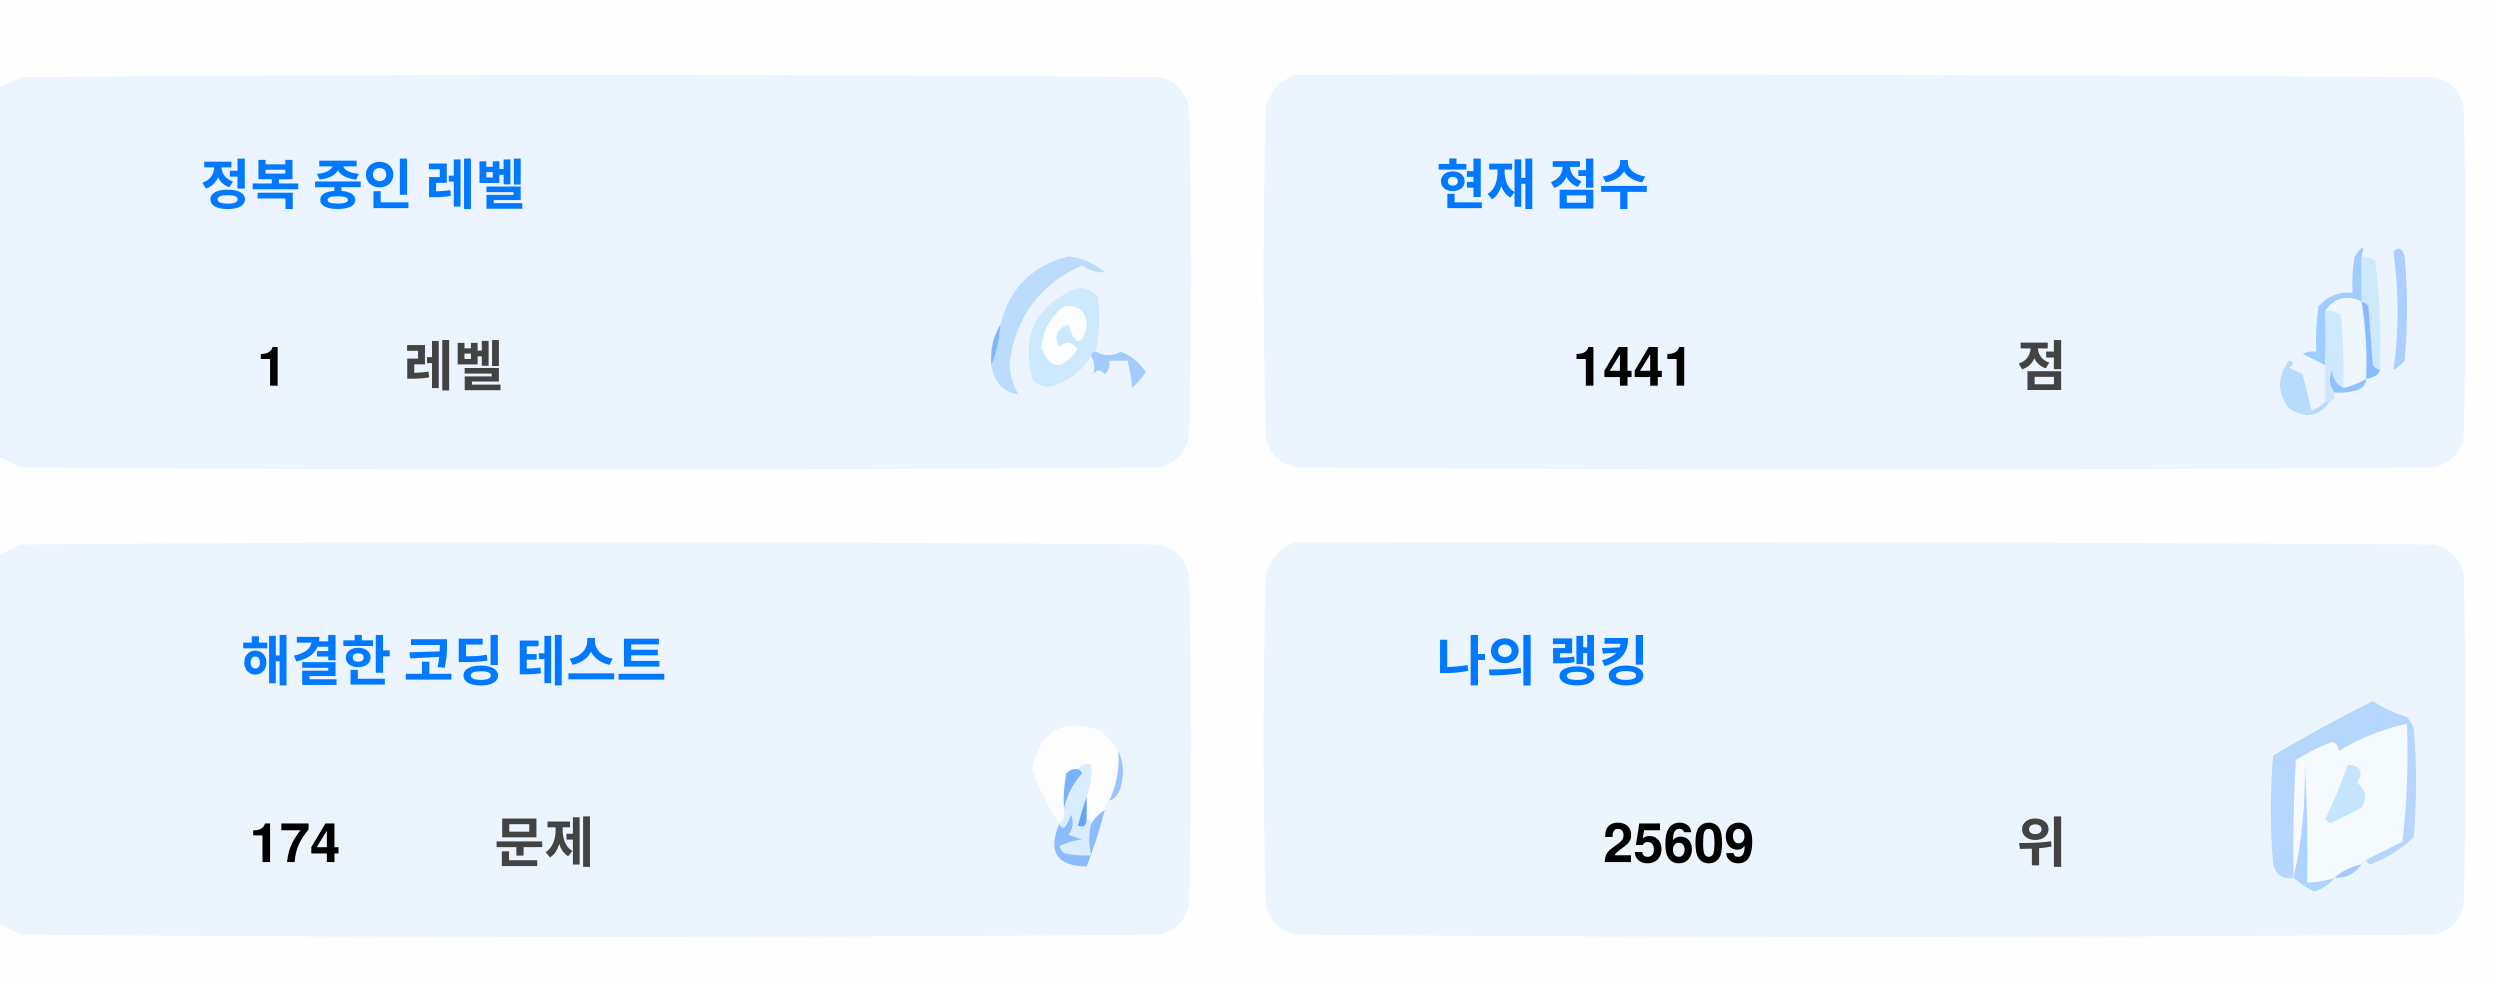
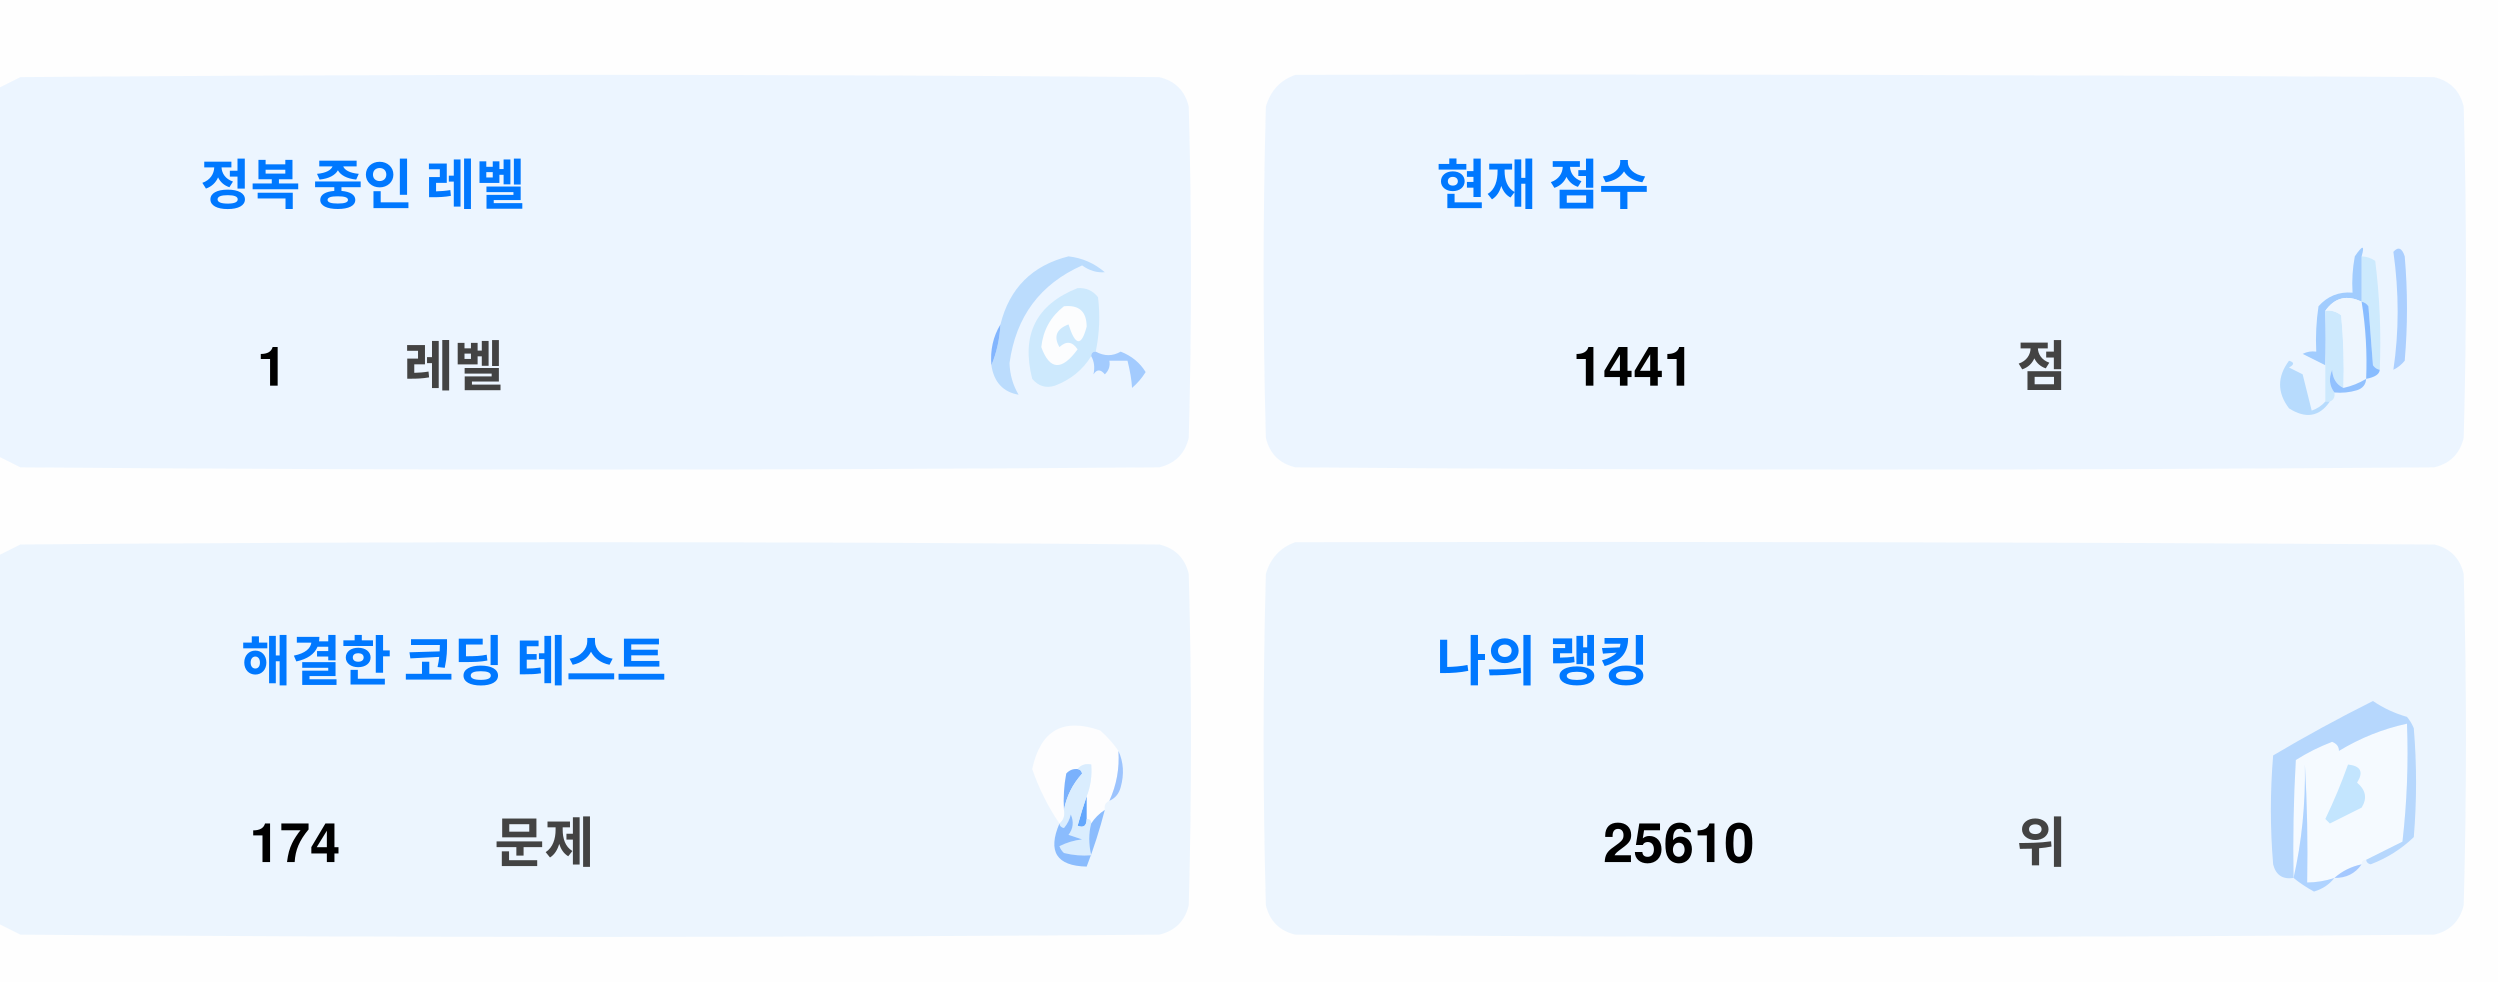
<svg xmlns="http://www.w3.org/2000/svg" version="1.1" width="551px" height="217px" style="shape-rendering:geometricPrecision; text-rendering:geometricPrecision; image-rendering:optimizeQuality; fill-rule:evenodd; clip-rule:evenodd">
  <style>.title {fill: #434343;font-size: 1rem;line-height: 1.5rem;font-weight: bold;font-family: -apple-system, BlinkMacSystemFont, Segoe UI, Helvetica, Arial, sans-serif, Apple Color Emoji, Segoe UI Emoji;}.desc {fill: #434343;font-size: 2.5rem;font-weight: bold;line-height: 1.5rem;font-family: -apple-system, BlinkMacSystemFont, Segoe UI, Helvetica, Arial, sans-serif, Apple Color Emoji, Segoe UI Emoji;}.desc-2 {fill: #434343;font-size: 1rem;font-weight: bold;line-height: 1.5rem;font-family: -apple-system, BlinkMacSystemFont, Segoe UI, Helvetica, Arial, sans-serif, Apple Color Emoji, Segoe UI Emoji;}.text, .desc {animation: twinkling 4s ease-in-out infinite;}@keyframes twinkling {40% { opacity: 1; }50% { opacity: 0.5; }60% { opacity: 1; }70% { opacity: 0.5; }80% { opacity: 1; }}</style>
  <g>
    <path style="opacity:1" fill="#fefefe" d="M -0.5,-0.5 C 183.167,-0.5 366.833,-0.5 550.5,-0.5C 550.5,71.833 550.5,144.167 550.5,216.5C 366.833,216.5 183.167,216.5 -0.5,216.5C -0.5,212.167 -0.5,207.833 -0.5,203.5C 1.14,204.32 2.807,205.153 4.5,206C 88.167,206.667 171.833,206.667 255.5,206C 259,205.167 261.167,203 262,199.5C 262.667,175.167 262.667,150.833 262,126.5C 261.167,123 259,120.833 255.5,120C 171.833,119.333 88.167,119.333 4.5,120C 2.807,120.847 1.14,121.68 -0.5,122.5C -0.5,115.167 -0.5,107.833 -0.5,100.5C 1.14,101.32 2.807,102.153 4.5,103C 88.167,103.667 171.833,103.667 255.5,103C 259,102.167 261.167,100 262,96.5C 262.667,72.167 262.667,47.833 262,23.5C 261.167,20 259,17.833 255.5,17C 171.833,16.333 88.167,16.333 4.5,17C 2.807,17.847 1.14,18.68 -0.5,19.5C -0.5,12.833 -0.5,6.167 -0.5,-0.5 Z" />
  </g>
  <g>
    <path style="opacity:1" fill="#ecf5ff" d="M -0.5,100.5 C -0.5,73.5 -0.5,46.5 -0.5,19.5C 1.14,18.68 2.807,17.847 4.5,17C 88.167,16.333 171.833,16.333 255.5,17C 259,17.833 261.167,20 262,23.5C 262.667,47.833 262.667,72.167 262,96.5C 261.167,100 259,102.167 255.5,103C 171.833,103.667 88.167,103.667 4.5,103C 2.807,102.153 1.14,101.32 -0.5,100.5 Z" />
  </g>
  <g>
    <path style="opacity:1" fill="#ecf5ff" d="M 285.5,16.5 C 369.167,16.333 452.834,16.5 536.5,17C 540,17.833 542.167,20 543,23.5C 543.667,47.833 543.667,72.167 543,96.5C 542.167,100 540,102.167 536.5,103C 452.833,103.667 369.167,103.667 285.5,103C 282,102.167 279.833,100 279,96.5C 278.333,72.167 278.333,47.833 279,23.5C 280.018,19.985 282.185,17.652 285.5,16.5 Z" />
  </g>
  <g>
    <path style="opacity:1" fill="#cdeafd" d="M 520.5,56.5 C 521.583,56.539 522.583,56.873 523.5,57.5C 524.498,65.472 524.831,73.472 524.5,81.5C 523.883,81.389 523.383,81.056 523,80.5C 522.667,76.167 522.333,71.833 522,67.5C 521.617,66.944 521.117,66.611 520.5,66.5C 520.5,63.167 520.5,59.833 520.5,56.5 Z" />
  </g>
  <g>
    <path style="opacity:1" fill="#abcfff" d="M 527.5,55.5 C 528.566,54.308 529.399,54.641 530,56.5C 530.667,64.167 530.667,71.833 530,79.5C 529.311,80.357 528.478,81.023 527.5,81.5C 528.758,73.08 528.758,64.414 527.5,55.5 Z" />
  </g>
  <g>
    <path style="opacity:1" fill="#bbdcfd" d="M 218.5,80.5 C 219.657,77.727 220.324,74.727 220.5,71.5C 222.49,63.51 227.49,58.51 235.5,56.5C 238.528,56.847 241.194,58.014 243.5,60C 241.744,60.141 240.078,59.641 238.5,58.5C 229.247,62.607 223.914,69.773 222.5,80C 222.565,82.526 223.232,84.859 224.5,87C 221.07,86.397 219.07,84.231 218.5,80.5 Z" />
  </g>
  <g>
    <path style="opacity:1" fill="#cde9fd" d="M 241.5,77.5 C 240.833,77.5 240.5,77.833 240.5,78.5C 238.628,81.529 235.961,83.695 232.5,85C 230.536,85.624 228.869,85.124 227.5,83.5C 225.021,73.791 228.354,67.124 237.5,63.5C 239.374,63.39 240.874,64.056 242,65.5C 242.497,69.524 242.331,73.524 241.5,77.5 Z" />
  </g>
  <g>
    <path style="opacity:1" fill="#fcfdfe" d="M 234.5,67.5 C 237.826,67.162 239.493,68.662 239.5,72C 238.334,76.434 237,76.267 235.5,71.5C 232.832,72.515 232.166,74.182 233.5,76.5C 235.017,75.089 236.351,75.256 237.5,77C 234.006,81.771 231.34,81.605 229.5,76.5C 229.904,72.771 231.571,69.771 234.5,67.5 Z" />
  </g>
  <g>
    <path style="opacity:1" fill="#a1ccfe" d="M 520.5,56.5 C 520.5,59.833 520.5,63.167 520.5,66.5C 517.238,64.922 514.572,65.589 512.5,68.5C 512.617,72.81 512.617,76.81 512.5,80.5C 510.86,79.68 509.193,78.847 507.5,78C 508.448,77.517 509.448,77.35 510.5,77.5C 510.335,74.15 510.502,70.817 511,67.5C 512.995,65.253 515.495,64.253 518.5,64.5C 518.336,61.813 518.503,59.146 519,56.5C 520.731,53.969 521.231,53.969 520.5,56.5 Z" />
  </g>
  <g>
    <path style="opacity:1" fill="#cde9fd" d="M 512.5,68.5 C 513.822,68.33 514.989,68.663 516,69.5C 516.499,74.823 516.666,80.156 516.5,85.5C 514.955,84.77 514.122,83.437 514,81.5C 513.22,83.387 513.387,85.054 514.5,86.5C 514.672,87.492 514.338,88.158 513.5,88.5C 513.167,88.5 512.833,88.5 512.5,88.5C 512.5,85.833 512.5,83.167 512.5,80.5C 512.617,76.81 512.617,72.81 512.5,68.5 Z" />
  </g>
  <g>
    <path style="opacity:1" fill="#eef6fe" d="M 520.5,66.5 C 521.407,72.106 521.74,77.773 521.5,83.5C 519.95,84.441 518.284,85.108 516.5,85.5C 516.666,80.156 516.499,74.823 516,69.5C 514.989,68.663 513.822,68.33 512.5,68.5C 514.572,65.589 517.238,64.922 520.5,66.5 Z" />
  </g>
  <g>
    <path style="opacity:1" fill="#88bcff" d="M 520.5,66.5 C 521.117,66.611 521.617,66.944 522,67.5C 522.333,71.833 522.667,76.167 523,80.5C 523.383,81.056 523.883,81.389 524.5,81.5C 524.445,82.469 523.445,83.136 521.5,83.5C 521.74,77.773 521.407,72.106 520.5,66.5 Z" />
  </g>
  <g>
    <path style="opacity:1" fill="#82b5fe" d="M 220.5,71.5 C 220.324,74.727 219.657,77.727 218.5,80.5C 218.215,77.171 218.882,74.171 220.5,71.5 Z" />
  </g>
  <g>
    <path style="opacity:1" fill="#a3cbfe" d="M 240.5,78.5 C 240.5,77.833 240.833,77.5 241.5,77.5C 243.391,78.536 245.224,78.536 247,77.5C 249.391,78.429 251.225,79.929 252.5,82C 251.681,83.319 250.681,84.486 249.5,85.5C 249.409,83.777 249.075,81.777 248.5,79.5C 247.167,79.5 245.833,79.5 244.5,79.5C 244.719,80.675 244.386,81.675 243.5,82.5C 242.575,81.359 241.741,81.359 241,82.5C 241.331,80.981 241.164,79.648 240.5,78.5 Z" />
  </g>
  <g>
    <path style="opacity:1" fill="#b7dbfd" d="M 512.5,88.5 C 512.833,88.5 513.167,88.5 513.5,88.5C 511.199,91.857 508.199,92.357 504.5,90C 501.872,86.535 501.872,83.035 504.5,79.5C 505.696,79.846 505.696,80.346 504.5,81C 505.5,81.5 506.5,82 507.5,82.5C 508.167,85.167 508.833,87.833 509.5,90.5C 510.739,90.058 511.739,89.391 512.5,88.5 Z" />
  </g>
  <g>
    <path style="opacity:1" fill="#92c1fe" d="M 516.5,85.5 C 518.284,85.108 519.95,84.441 521.5,83.5C 521.423,84.75 520.756,85.583 519.5,86C 517.866,86.493 516.199,86.66 514.5,86.5C 513.387,85.054 513.22,83.387 514,81.5C 514.122,83.437 514.955,84.77 516.5,85.5 Z" />
  </g>
  <g>
    <path style="opacity:1" fill="#ecf5fe" d="M -0.5,203.5 C -0.5,176.5 -0.5,149.5 -0.5,122.5C 1.14,121.68 2.807,120.847 4.5,120C 88.167,119.333 171.833,119.333 255.5,120C 259,120.833 261.167,123 262,126.5C 262.667,150.833 262.667,175.167 262,199.5C 261.167,203 259,205.167 255.5,206C 171.833,206.667 88.167,206.667 4.5,206C 2.807,205.153 1.14,204.32 -0.5,203.5 Z" />
  </g>
  <g>
    <path style="opacity:1" fill="#ecf5fe" d="M 285.5,119.5 C 369.167,119.333 452.834,119.5 536.5,120C 540,120.833 542.167,123 543,126.5C 543.667,150.833 543.667,175.167 543,199.5C 542.167,203 540,205.167 536.5,206C 452.833,206.667 369.167,206.667 285.5,206C 282,205.167 279.833,203 279,199.5C 278.333,175.167 278.333,150.833 279,126.5C 280.018,122.985 282.185,120.652 285.5,119.5 Z" />
  </g>
  <g>
    <path style="opacity:1" fill="#fdfdfe" d="M 246.5,165.5 C 246.758,169.367 246.092,173.034 244.5,176.5C 243.662,176.842 243.328,177.508 243.5,178.5C 242.272,179.306 241.272,180.306 240.5,181.5C 240.5,180.833 240.167,180.5 239.5,180.5C 239.5,178.833 239.5,177.167 239.5,175.5C 240.369,173.283 240.702,170.95 240.5,168.5C 239.209,168.263 238.209,168.596 237.5,169.5C 236.504,169.414 235.671,169.748 235,170.5C 234.503,173.146 234.336,175.813 234.5,178.5C 234.737,179.791 234.404,180.791 233.5,181.5C 230.986,177.806 228.986,173.806 227.5,169.5C 229.309,160.957 234.309,158.124 242.5,161C 244.07,162.397 245.404,163.897 246.5,165.5 Z" />
  </g>
  <g>
    <path style="opacity:1" fill="#f5faff" d="M 521.5,189.5 C 520.833,189.5 520.5,189.833 520.5,190.5C 518.181,190.992 516.181,191.992 514.5,193.5C 512.565,194.15 510.565,194.483 508.5,194.5C 508.666,185.827 508.5,177.16 508,168.5C 508.141,177.227 507.308,185.56 505.5,193.5C 505.334,184.827 505.5,176.16 506,167.5C 508.527,165.903 511.194,164.57 514,163.5C 515.011,163.892 515.511,164.559 515.5,165.5C 520.21,162.641 525.21,160.641 530.5,159.5C 530.831,168.192 530.498,176.859 529.5,185.5C 526.807,186.847 524.14,188.18 521.5,189.5 Z" />
  </g>
  <g>
    <path style="opacity:1" fill="#b6d7fd" d="M 521.5,189.5 C 524.14,188.18 526.807,186.847 529.5,185.5C 530.498,176.859 530.831,168.192 530.5,159.5C 525.21,160.641 520.21,162.641 515.5,165.5C 515.511,164.559 515.011,163.892 514,163.5C 511.194,164.57 508.527,165.903 506,167.5C 505.5,176.16 505.334,184.827 505.5,193.5C 503.089,193.863 501.589,192.863 501,190.5C 500.333,182.5 500.333,174.5 501,166.5C 508.173,162.246 515.507,158.246 523,154.5C 525.304,156.068 527.804,157.235 530.5,158C 531.126,158.75 531.626,159.584 532,160.5C 532.667,168.5 532.667,176.5 532,184.5C 529.292,187.111 526.125,189.111 522.5,190.5C 521.893,190.376 521.56,190.043 521.5,189.5 Z" />
  </g>
  <g>
    <path style="opacity:1" fill="#c3e5fe" d="M 517.5,168.5 C 520.317,168.801 520.984,170.134 519.5,172.5C 521.439,174.122 521.772,175.956 520.5,178C 518.167,179.167 515.833,180.333 513.5,181.5C 513.167,181.167 512.833,180.833 512.5,180.5C 514.414,176.515 516.081,172.515 517.5,168.5 Z" />
  </g>
  <g>
    <path style="opacity:1" fill="#7ab1fc" d="M 237.5,169.5 C 238.043,169.56 238.376,169.893 238.5,170.5C 236.395,172.836 235.062,175.503 234.5,178.5C 234.336,175.813 234.503,173.146 235,170.5C 235.671,169.748 236.504,169.414 237.5,169.5 Z" />
  </g>
  <g>
    <path style="opacity:1" fill="#afd3ff" d="M 514.5,193.5 C 513.378,194.947 511.878,195.947 510,196.5C 508.348,195.601 506.848,194.601 505.5,193.5C 507.308,185.56 508.141,177.227 508,168.5C 508.5,177.16 508.666,185.827 508.5,194.5C 510.565,194.483 512.565,194.15 514.5,193.5 Z" />
  </g>
  <g>
    <path style="opacity:1" fill="#9cc3fd" d="M 246.5,165.5 C 247.634,167.966 247.801,170.633 247,173.5C 246.623,174.942 245.79,175.942 244.5,176.5C 246.092,173.034 246.758,169.367 246.5,165.5 Z" />
  </g>
  <g>
    <path style="opacity:1" fill="#62a6fc" d="M 239.5,175.5 C 239.5,177.167 239.5,178.833 239.5,180.5C 239.483,182.028 238.816,182.528 237.5,182C 238.117,179.723 238.784,177.556 239.5,175.5 Z" />
  </g>
  <g>
    <path style="opacity:1" fill="#daedfe" d="M 237.5,169.5 C 238.209,168.596 239.209,168.263 240.5,168.5C 240.702,170.95 240.369,173.283 239.5,175.5C 238.784,177.556 238.117,179.723 237.5,182C 238.816,182.528 239.483,182.028 239.5,180.5C 240.167,180.5 240.5,180.833 240.5,181.5C 239.918,183.669 239.918,186.002 240.5,188.5C 238.473,188.662 236.473,188.495 234.5,188C 234.043,187.586 233.709,187.086 233.5,186.5C 235.078,185.702 236.744,185.202 238.5,185C 237.5,184.667 236.5,184.333 235.5,184C 236.554,182.612 236.72,181.112 236,179.5C 235.751,180.624 235.251,181.624 234.5,182.5C 233.893,182.376 233.56,182.043 233.5,181.5C 234.404,180.791 234.737,179.791 234.5,178.5C 235.062,175.503 236.395,172.836 238.5,170.5C 238.376,169.893 238.043,169.56 237.5,169.5 Z" />
  </g>
  <g>
    <path style="opacity:1" fill="#8bbcfd" d="M 243.5,178.5 C 242.395,182.803 241.062,186.969 239.5,191C 232.857,190.847 230.857,187.68 233.5,181.5C 233.56,182.043 233.893,182.376 234.5,182.5C 235.251,181.624 235.751,180.624 236,179.5C 236.72,181.112 236.554,182.612 235.5,184C 236.5,184.333 237.5,184.667 238.5,185C 236.744,185.202 235.078,185.702 233.5,186.5C 233.709,187.086 234.043,187.586 234.5,188C 236.473,188.495 238.473,188.662 240.5,188.5C 239.918,186.002 239.918,183.669 240.5,181.5C 241.272,180.306 242.272,179.306 243.5,178.5 Z" />
  </g>
  <g>
    <path style="opacity:1" fill="#a4c8ff" d="M 520.5,190.5 C 519.089,192.539 517.089,193.539 514.5,193.5C 516.181,191.992 518.181,190.992 520.5,190.5 Z" />
  </g>
  <text text-anchor="middle" x="80" y="45" class="title" style="fill:#0078ff;" stroke="#none" stroke-width="1">정복 중인 레벨</text>
  <text text-anchor="middle" x="60" y="85" class="desc" style="fill:#000000;" stroke="#none" stroke-width="1">1</text>
  <text text-anchor="middle" x="100" y="85" class="desc-2" style="fill:#434343;" stroke="#none" stroke-width="1">레벨</text>
  <text text-anchor="middle" x="340" y="45" class="title" style="fill:#0078ff;" stroke="#none" stroke-width="1">현재 점수</text>
  <text text-anchor="middle" x="360" y="85" class="desc" style="fill:#000000;" stroke="#none" stroke-width="1">1441</text>
  <text text-anchor="middle" x="450" y="85" class="desc-2" style="fill:#434343;" stroke="#none" stroke-width="1">점</text>
  <text text-anchor="middle" x="100" y="150" class="title" style="fill:#0078ff;" stroke="#none" stroke-width="1">해결한 코딩 테스트</text>
  <text text-anchor="middle" x="65" y="190" class="desc" style="fill:#000000;" stroke="#none" stroke-width="1">174</text>
  <text text-anchor="middle" x="120" y="190" class="desc-2" style="fill:#434343;" stroke="#none" stroke-width="1">문제</text>
  <text text-anchor="middle" x="340" y="150" class="title" style="fill:#0078ff;" stroke="#none" stroke-width="1">나의 랭킹</text>
-   <text text-anchor="middle" x="370" y="190" class="desc" style="fill:#000000;" stroke="#none" stroke-width="1">25609</text>
+   <text text-anchor="middle" x="370" y="190" class="desc" style="fill:#000000;" stroke="#none" stroke-width="1">25610</text>
  <text text-anchor="middle" x="450" y="190" class="desc-2" style="fill:#434343;" stroke="#none" stroke-width="1">위</text>
</svg>
